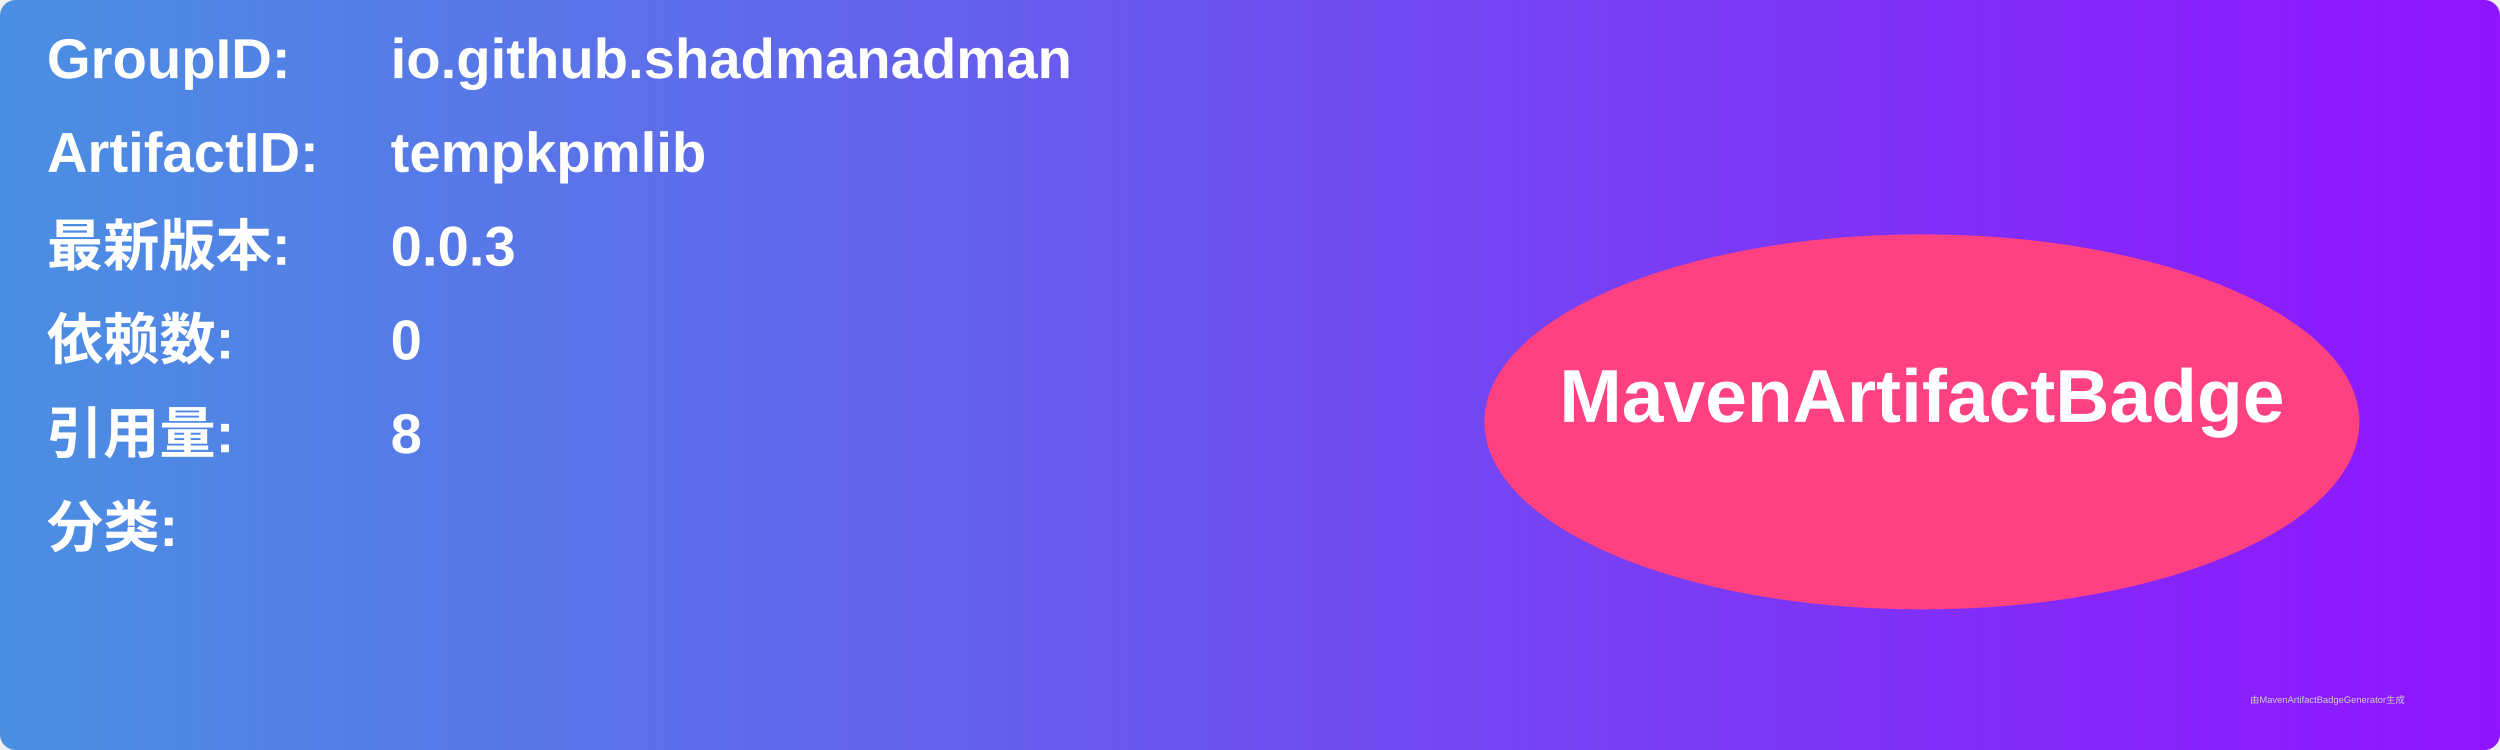
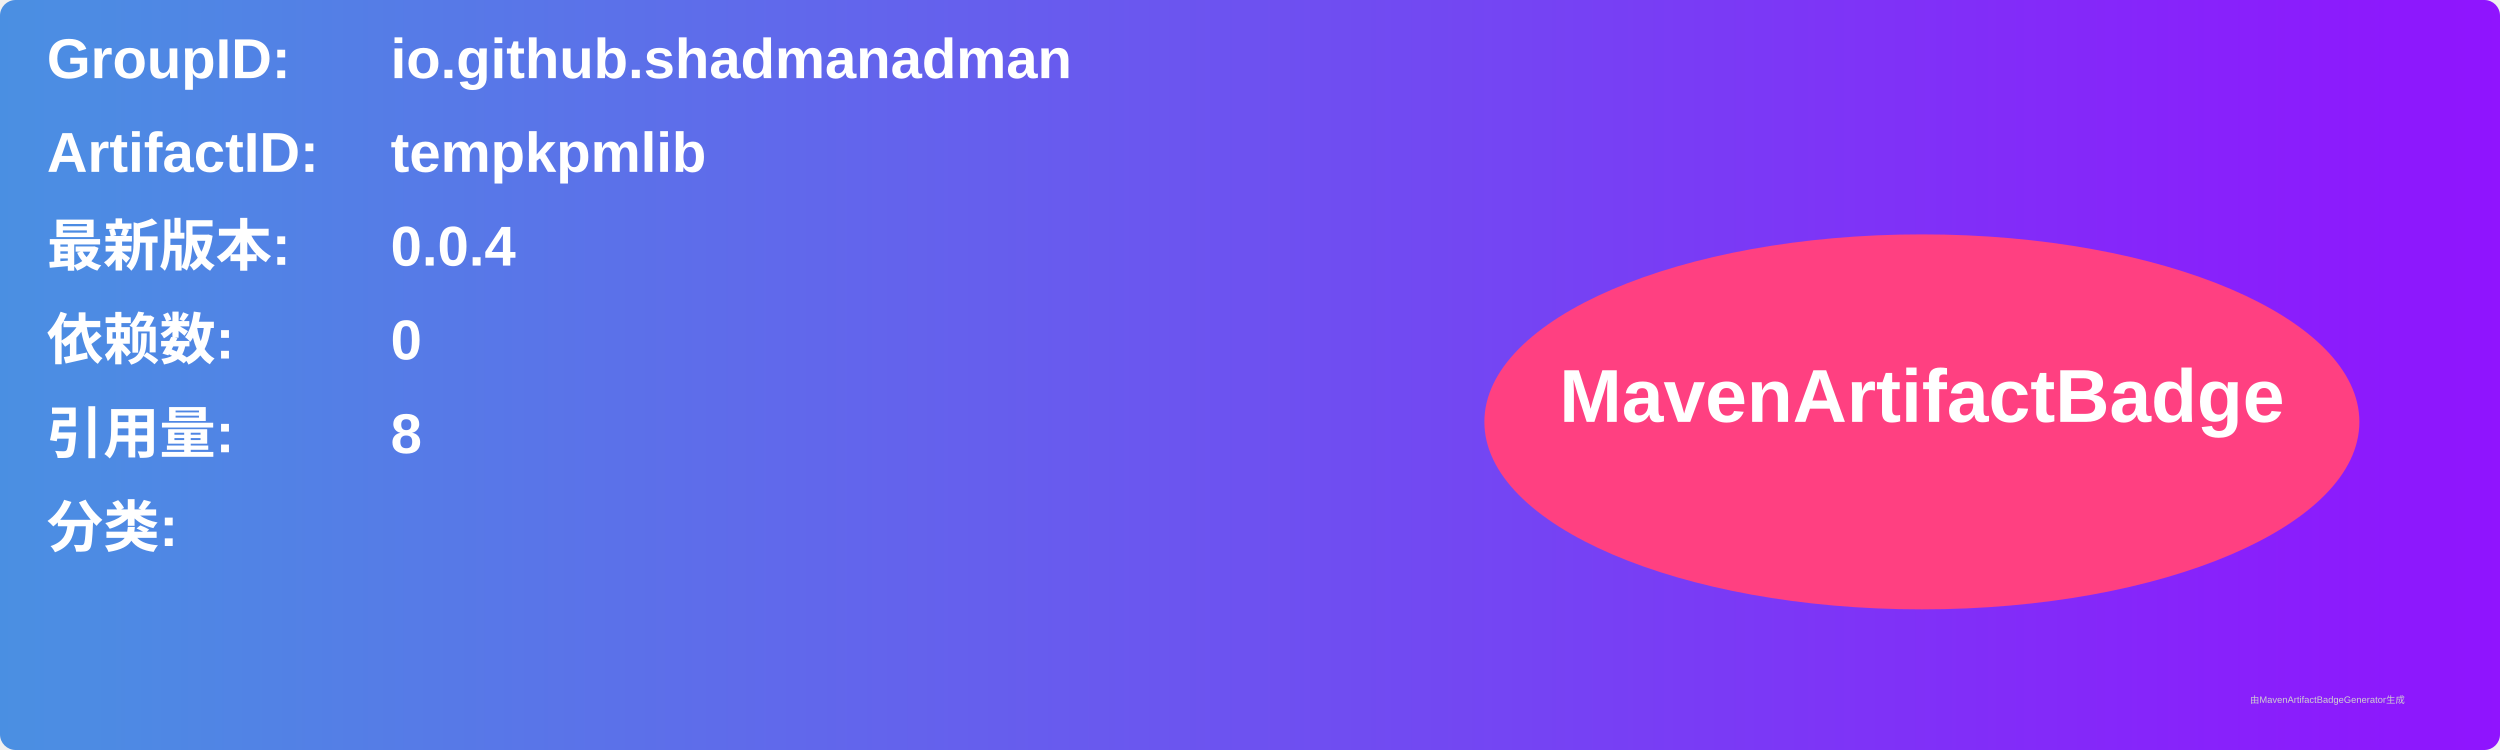
<svg xmlns="http://www.w3.org/2000/svg" width="800" height="240" viewBox="0 0 800 240">
  <linearGradient id="grad" x1="0%" y1="0%" x2="100%" y2="0%">
    <stop offset="0%" stop-color="#4a90e2" />
    <stop offset="100%" stop-color="#9013fe" />
  </linearGradient>
  <rect width="100%" height="100%" rx="5" ry="5" fill="url(#grad)" />
  <g transform="translate(15, 15)">
    <text x="0" y="10" font-family="Arial" font-size="18" fill="white" font-weight="bold" width="260">GroupID:</text>
    <text x="110" y="10" font-family="Arial" font-size="18" fill="white" font-weight="bold" width="460">io.github.shadmanadman</text>
    <text x="0" y="40" font-family="Arial" font-size="18" fill="white" font-weight="bold" width="260">ArtifactID:</text>
    <text x="110" y="40" font-family="Arial" font-size="18" fill="white" font-weight="bold" width="460">tempkpmlib</text>
    <text x="0" y="70" font-family="Arial" font-size="18" fill="white" font-weight="bold">最新版本:</text>
    <text x="110" y="70" font-family="Arial" font-size="18" fill="white" font-weight="bold">
-       <tspan font-weight="bold">0.0.3</tspan>
+       <tspan font-weight="bold">0.0.4</tspan>
    </text>
    <text x="0" y="100" font-family="Arial" font-size="18" fill="white" font-weight="bold">依赖数: </text>
    <text x="110" y="100" font-family="Arial" font-size="18" fill="white">
      <tspan font-weight="bold">0</tspan>
    </text>
    <text x="0" y="130" font-family="Arial" font-size="18" fill="white" font-weight="bold">引用量: </text>
    <text x="110" y="130" font-family="Arial" font-size="18" fill="white">
      <tspan font-weight="bold">8</tspan>
    </text>
    <text x="0" y="160" font-family="Arial" font-size="18" fill="white" font-weight="bold">分类:</text>
    <text x="10" y="190" font-family="Arial" font-size="10" fill="white">
      <tspan font-weight="bold" />
    </text>
    <ellipse cx="600" cy="120" rx="140" ry="60" fill="#ff4081" />
    <text x="600" y="120" text-anchor="middle" font-family="Arial" font-size="24" fill="white" font-weight="bold">MavenArtifactBadge</text>
  </g>
  <text x="720" y="225" font-family="Arial" font-size="3" fill="#d0d0d0">由MavenArtifactBadgeGenerator生成</text>
</svg>
